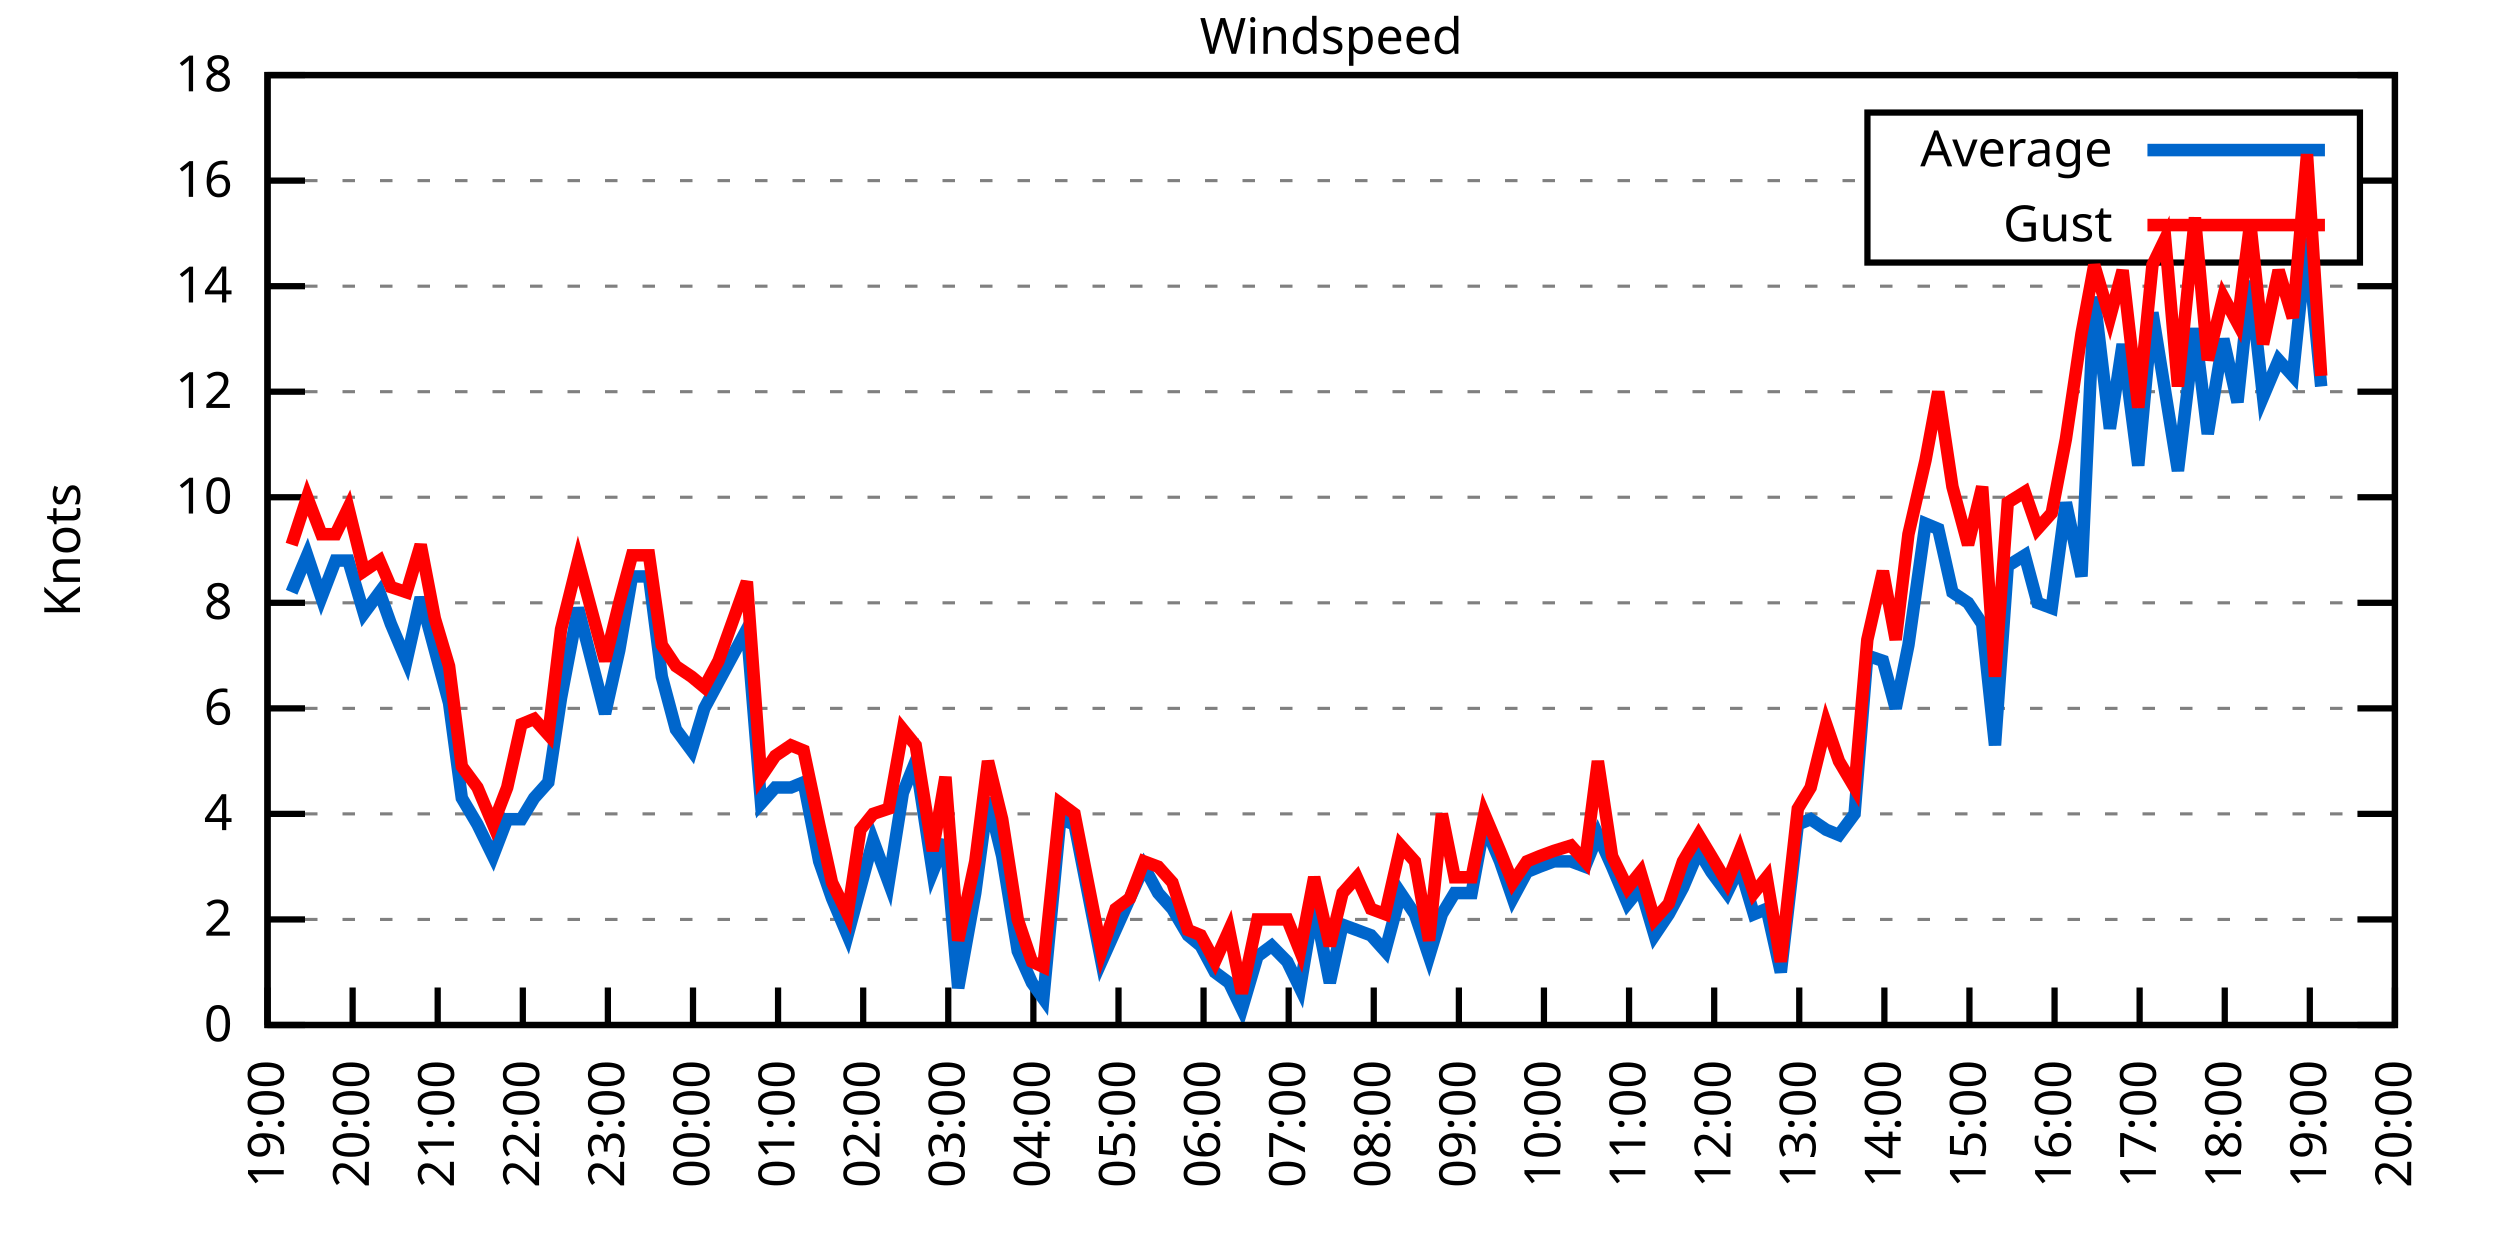
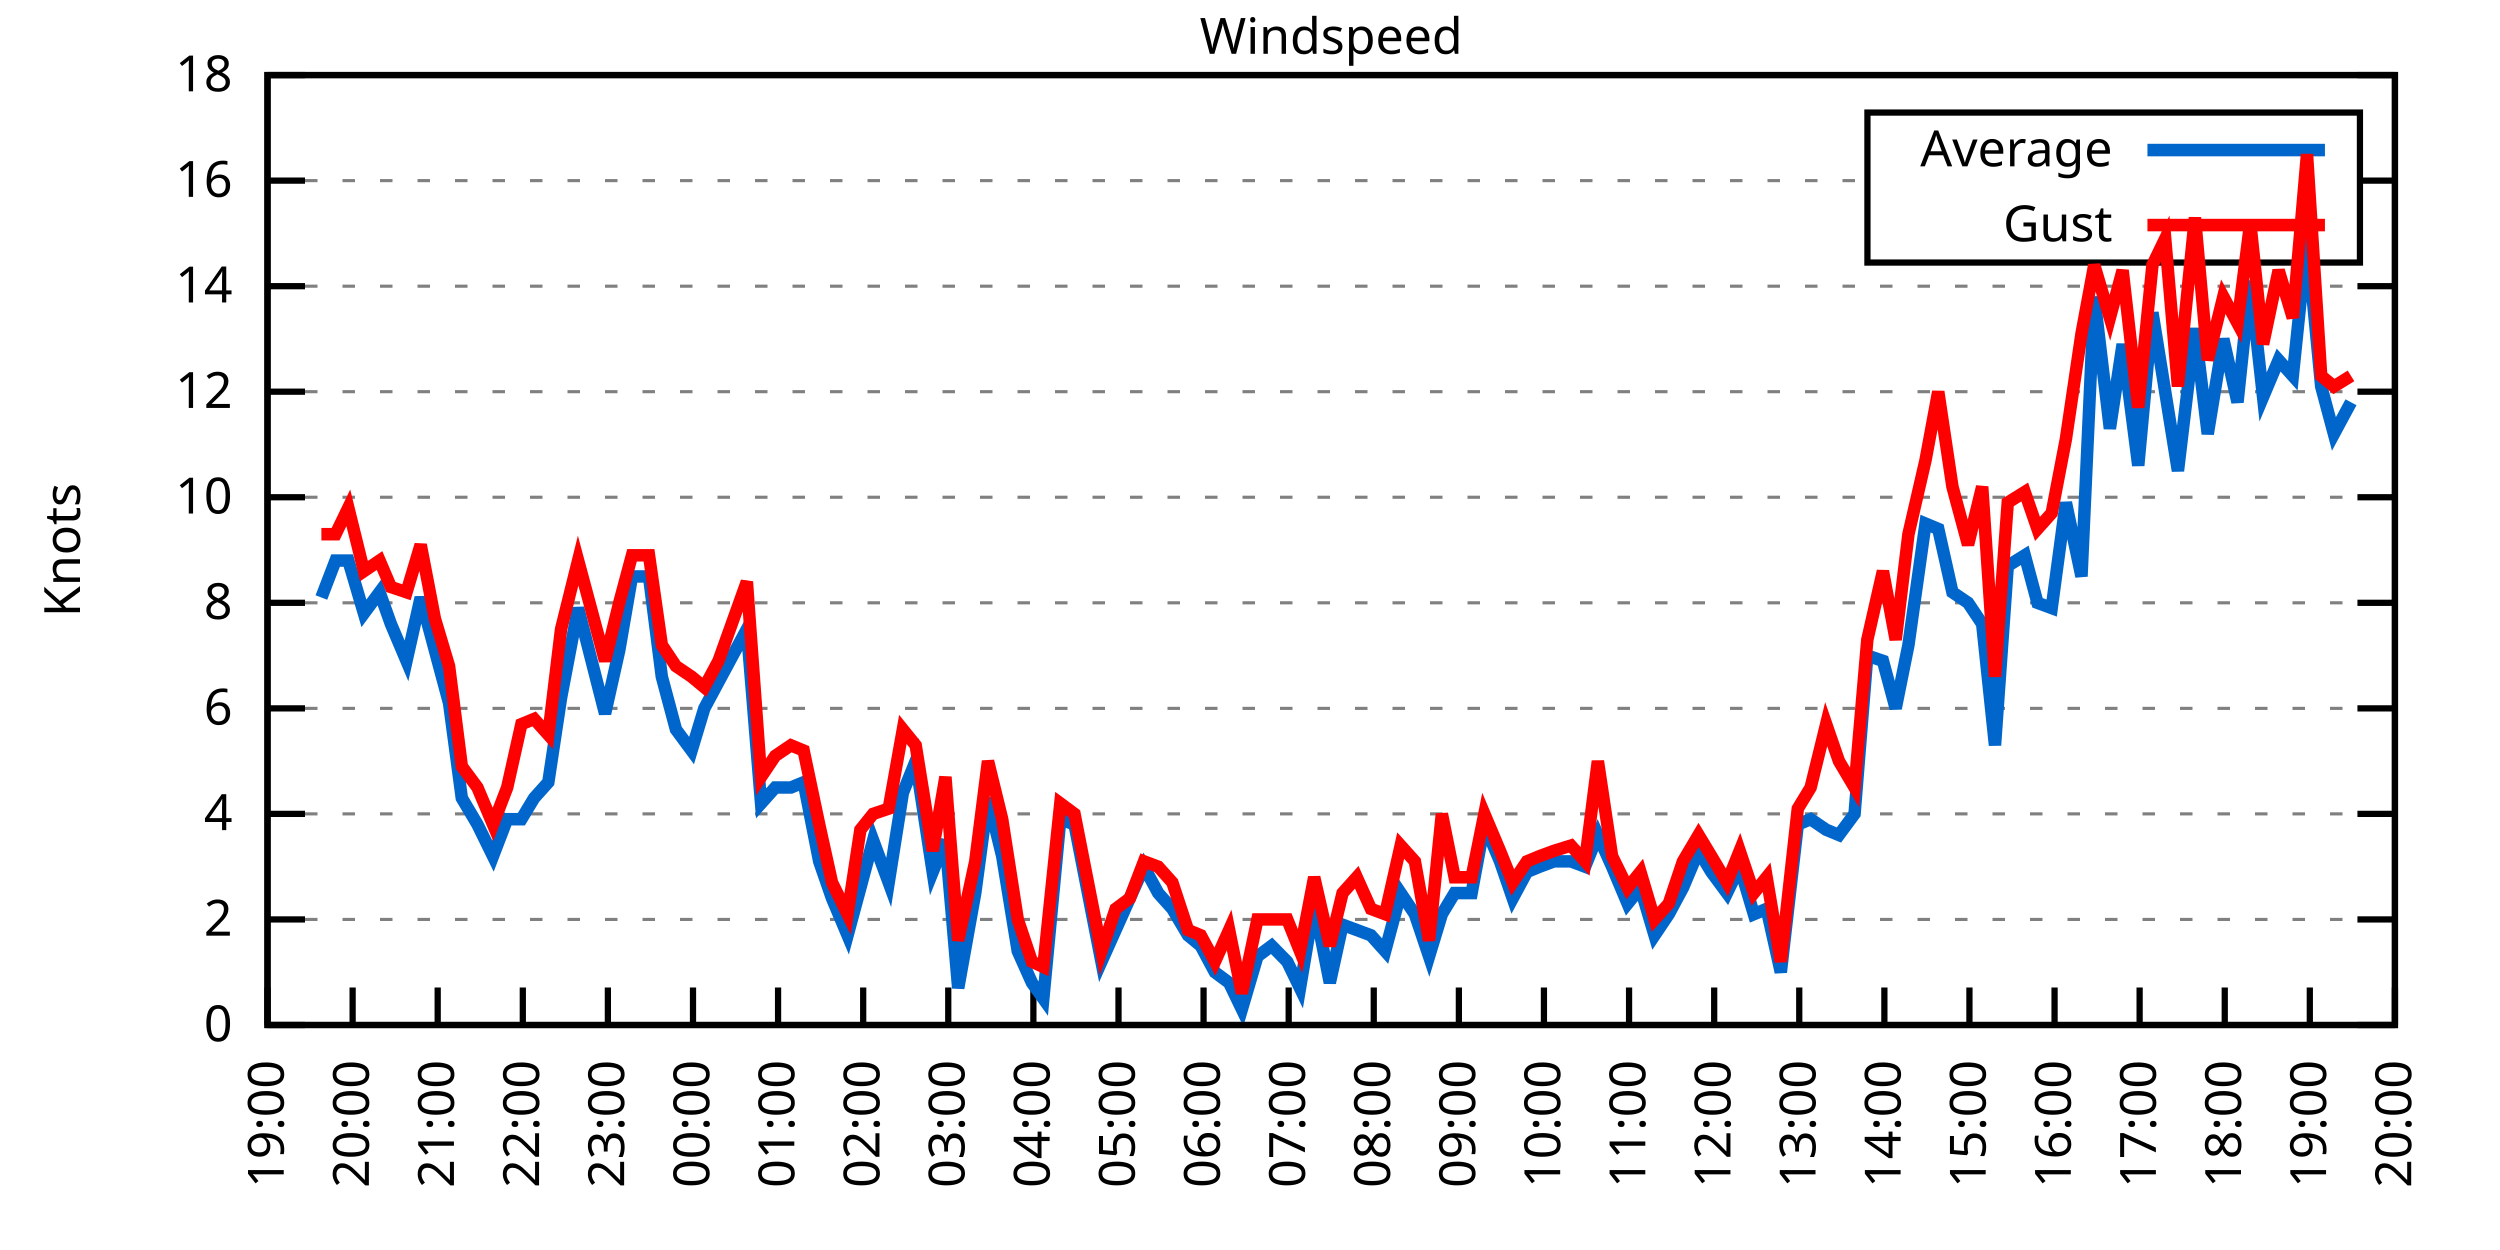
<svg xmlns="http://www.w3.org/2000/svg" xmlns:xlink="http://www.w3.org/1999/xlink" width="400" height="200" viewBox="0 0 400 200">
  <g id="gnuplot_canvas">
    <rect x="0" y="0" width="400" height="200" fill="none" />
    <defs>
      <circle id="gpDot" r="0.5" stroke-width="0.5" stroke="currentColor" />
      <path id="gpPt0" stroke-width="0.333" stroke="currentColor" d="M-1,0 h2 M0,-1 v2" />
      <path id="gpPt1" stroke-width="0.333" stroke="currentColor" d="M-1,-1 L1,1 M1,-1 L-1,1" />
      <path id="gpPt2" stroke-width="0.333" stroke="currentColor" d="M-1,0 L1,0 M0,-1 L0,1 M-1,-1 L1,1 M-1,1 L1,-1" />
      <rect id="gpPt3" stroke-width="0.333" stroke="currentColor" x="-1" y="-1" width="2" height="2" />
      <rect id="gpPt4" stroke-width="0.333" stroke="currentColor" fill="currentColor" x="-1" y="-1" width="2" height="2" />
      <circle id="gpPt5" stroke-width="0.333" stroke="currentColor" cx="0" cy="0" r="1" />
      <use xlink:href="#gpPt5" id="gpPt6" fill="currentColor" stroke="none" />
      <path id="gpPt7" stroke-width="0.333" stroke="currentColor" d="M0,-1.33 L-1.33,0.67 L1.33,0.67 z" />
      <use xlink:href="#gpPt7" id="gpPt8" fill="currentColor" stroke="none" />
      <use xlink:href="#gpPt7" id="gpPt9" stroke="currentColor" transform="rotate(180)" />
      <use xlink:href="#gpPt9" id="gpPt10" fill="currentColor" stroke="none" />
      <use xlink:href="#gpPt3" id="gpPt11" stroke="currentColor" transform="rotate(45)" />
      <use xlink:href="#gpPt11" id="gpPt12" fill="currentColor" stroke="none" />
      <path id="gpPt13" stroke-width="0.333" stroke="currentColor" d="M0,1.330 L1.265,0.411 L0.782,-1.067 L-0.782,-1.076 L-1.265,0.411 z" />
      <use xlink:href="#gpPt13" id="gpPt14" fill="currentColor" stroke="none" />
      <filter id="textbox" filterUnits="objectBoundingBox" x="0" y="0" height="1" width="1">
        <feFlood flood-color="white" flood-opacity="1" result="bgnd" />
        <feComposite in="SourceGraphic" in2="bgnd" operator="atop" />
      </filter>
      <filter id="greybox" filterUnits="objectBoundingBox" x="0" y="0" height="1" width="1">
        <feFlood flood-color="lightgrey" flood-opacity="1" result="grey" />
        <feComposite in="SourceGraphic" in2="grey" operator="atop" />
      </filter>
    </defs>
    <g fill="none" color="white" stroke="currentColor" stroke-width="1.00" stroke-linecap="butt" stroke-linejoin="miter">
</g>
    <g fill="none" color="black" stroke="currentColor" stroke-width="1.00" stroke-linecap="butt" stroke-linejoin="miter">
      <g stroke="none" shape-rendering="crispEdges">
        <polygon fill="rgb(255, 255, 255)" points="42.80,164.00 383.18,164.00 383.18,12.02 42.80,12.02 " />
      </g>
    </g>
    <g fill="none" color="black" stroke="currentColor" stroke-width="1.00" stroke-linecap="butt" stroke-linejoin="miter">
</g>
    <g fill="none" color="black" stroke="black" stroke-width="0.50" stroke-linecap="butt" stroke-linejoin="miter">
</g>
    <g fill="none" color="gray" stroke="currentColor" stroke-width="0.50" stroke-linecap="butt" stroke-linejoin="miter">
      <path stroke="gray" stroke-dasharray="2,4" class="gridline" d="M42.80,164.00 L383.19,164.00  " />
    </g>
    <g fill="none" color="gray" stroke="gray" stroke-width="1.00" stroke-linecap="butt" stroke-linejoin="miter">
</g>
    <g fill="none" color="black" stroke="currentColor" stroke-width="1.00" stroke-linecap="butt" stroke-linejoin="miter">
      <path stroke="black" d="M42.80,164.00 L48.80,164.00 M383.19,164.00 L377.19,164.00  " />
      <g transform="translate(37.20,166.60)" stroke="none" fill="black" font-family="Sans" font-size="8.00" text-anchor="end">
        <text>
          <tspan font-family="Sans"> 0</tspan>
        </text>
      </g>
    </g>
    <g fill="none" color="black" stroke="currentColor" stroke-width="1.00" stroke-linecap="butt" stroke-linejoin="miter">
</g>
    <g fill="none" color="black" stroke="black" stroke-width="0.50" stroke-linecap="butt" stroke-linejoin="miter">
</g>
    <g fill="none" color="gray" stroke="currentColor" stroke-width="0.50" stroke-linecap="butt" stroke-linejoin="miter">
      <path stroke="gray" stroke-dasharray="2,4" class="gridline" d="M42.80,147.11 L383.19,147.11  " />
    </g>
    <g fill="none" color="gray" stroke="gray" stroke-width="1.00" stroke-linecap="butt" stroke-linejoin="miter">
</g>
    <g fill="none" color="black" stroke="currentColor" stroke-width="1.00" stroke-linecap="butt" stroke-linejoin="miter">
      <path stroke="black" d="M42.80,147.11 L48.80,147.11 M383.19,147.11 L377.19,147.11  " />
      <g transform="translate(37.20,149.71)" stroke="none" fill="black" font-family="Sans" font-size="8.00" text-anchor="end">
        <text>
          <tspan font-family="Sans"> 2</tspan>
        </text>
      </g>
    </g>
    <g fill="none" color="black" stroke="currentColor" stroke-width="1.00" stroke-linecap="butt" stroke-linejoin="miter">
</g>
    <g fill="none" color="black" stroke="black" stroke-width="0.50" stroke-linecap="butt" stroke-linejoin="miter">
</g>
    <g fill="none" color="gray" stroke="currentColor" stroke-width="0.50" stroke-linecap="butt" stroke-linejoin="miter">
      <path stroke="gray" stroke-dasharray="2,4" class="gridline" d="M42.80,130.22 L383.19,130.22  " />
    </g>
    <g fill="none" color="gray" stroke="gray" stroke-width="1.00" stroke-linecap="butt" stroke-linejoin="miter">
</g>
    <g fill="none" color="black" stroke="currentColor" stroke-width="1.00" stroke-linecap="butt" stroke-linejoin="miter">
      <path stroke="black" d="M42.80,130.22 L48.80,130.22 M383.19,130.22 L377.19,130.22  " />
      <g transform="translate(37.20,132.82)" stroke="none" fill="black" font-family="Sans" font-size="8.00" text-anchor="end">
        <text>
          <tspan font-family="Sans"> 4</tspan>
        </text>
      </g>
    </g>
    <g fill="none" color="black" stroke="currentColor" stroke-width="1.00" stroke-linecap="butt" stroke-linejoin="miter">
</g>
    <g fill="none" color="black" stroke="black" stroke-width="0.50" stroke-linecap="butt" stroke-linejoin="miter">
</g>
    <g fill="none" color="gray" stroke="currentColor" stroke-width="0.50" stroke-linecap="butt" stroke-linejoin="miter">
      <path stroke="gray" stroke-dasharray="2,4" class="gridline" d="M42.80,113.34 L383.19,113.34  " />
    </g>
    <g fill="none" color="gray" stroke="gray" stroke-width="1.00" stroke-linecap="butt" stroke-linejoin="miter">
</g>
    <g fill="none" color="black" stroke="currentColor" stroke-width="1.00" stroke-linecap="butt" stroke-linejoin="miter">
      <path stroke="black" d="M42.80,113.34 L48.80,113.34 M383.19,113.34 L377.19,113.34  " />
      <g transform="translate(37.20,115.94)" stroke="none" fill="black" font-family="Sans" font-size="8.00" text-anchor="end">
        <text>
          <tspan font-family="Sans"> 6</tspan>
        </text>
      </g>
    </g>
    <g fill="none" color="black" stroke="currentColor" stroke-width="1.00" stroke-linecap="butt" stroke-linejoin="miter">
</g>
    <g fill="none" color="black" stroke="black" stroke-width="0.50" stroke-linecap="butt" stroke-linejoin="miter">
</g>
    <g fill="none" color="gray" stroke="currentColor" stroke-width="0.50" stroke-linecap="butt" stroke-linejoin="miter">
      <path stroke="gray" stroke-dasharray="2,4" class="gridline" d="M42.80,96.45 L383.19,96.45  " />
    </g>
    <g fill="none" color="gray" stroke="gray" stroke-width="1.00" stroke-linecap="butt" stroke-linejoin="miter">
</g>
    <g fill="none" color="black" stroke="currentColor" stroke-width="1.00" stroke-linecap="butt" stroke-linejoin="miter">
      <path stroke="black" d="M42.80,96.45 L48.80,96.45 M383.19,96.45 L377.19,96.45  " />
      <g transform="translate(37.20,99.05)" stroke="none" fill="black" font-family="Sans" font-size="8.00" text-anchor="end">
        <text>
          <tspan font-family="Sans"> 8</tspan>
        </text>
      </g>
    </g>
    <g fill="none" color="black" stroke="currentColor" stroke-width="1.00" stroke-linecap="butt" stroke-linejoin="miter">
</g>
    <g fill="none" color="black" stroke="black" stroke-width="0.50" stroke-linecap="butt" stroke-linejoin="miter">
</g>
    <g fill="none" color="gray" stroke="currentColor" stroke-width="0.50" stroke-linecap="butt" stroke-linejoin="miter">
      <path stroke="gray" stroke-dasharray="2,4" class="gridline" d="M42.80,79.56 L383.19,79.56  " />
    </g>
    <g fill="none" color="gray" stroke="gray" stroke-width="1.00" stroke-linecap="butt" stroke-linejoin="miter">
</g>
    <g fill="none" color="black" stroke="currentColor" stroke-width="1.00" stroke-linecap="butt" stroke-linejoin="miter">
      <path stroke="black" d="M42.80,79.56 L48.80,79.56 M383.19,79.56 L377.19,79.56  " />
      <g transform="translate(37.20,82.16)" stroke="none" fill="black" font-family="Sans" font-size="8.00" text-anchor="end">
        <text>
          <tspan font-family="Sans"> 10</tspan>
        </text>
      </g>
    </g>
    <g fill="none" color="black" stroke="currentColor" stroke-width="1.00" stroke-linecap="butt" stroke-linejoin="miter">
</g>
    <g fill="none" color="black" stroke="black" stroke-width="0.50" stroke-linecap="butt" stroke-linejoin="miter">
</g>
    <g fill="none" color="gray" stroke="currentColor" stroke-width="0.50" stroke-linecap="butt" stroke-linejoin="miter">
      <path stroke="gray" stroke-dasharray="2,4" class="gridline" d="M42.80,62.67 L383.19,62.67  " />
    </g>
    <g fill="none" color="gray" stroke="gray" stroke-width="1.00" stroke-linecap="butt" stroke-linejoin="miter">
</g>
    <g fill="none" color="black" stroke="currentColor" stroke-width="1.00" stroke-linecap="butt" stroke-linejoin="miter">
      <path stroke="black" d="M42.80,62.67 L48.80,62.67 M383.19,62.67 L377.19,62.67  " />
      <g transform="translate(37.20,65.27)" stroke="none" fill="black" font-family="Sans" font-size="8.00" text-anchor="end">
        <text>
          <tspan font-family="Sans"> 12</tspan>
        </text>
      </g>
    </g>
    <g fill="none" color="black" stroke="currentColor" stroke-width="1.00" stroke-linecap="butt" stroke-linejoin="miter">
</g>
    <g fill="none" color="black" stroke="black" stroke-width="0.50" stroke-linecap="butt" stroke-linejoin="miter">
</g>
    <g fill="none" color="gray" stroke="currentColor" stroke-width="0.50" stroke-linecap="butt" stroke-linejoin="miter">
      <path stroke="gray" stroke-dasharray="2,4" class="gridline" d="M42.80,45.79 L383.19,45.79  " />
    </g>
    <g fill="none" color="gray" stroke="gray" stroke-width="1.00" stroke-linecap="butt" stroke-linejoin="miter">
</g>
    <g fill="none" color="black" stroke="currentColor" stroke-width="1.00" stroke-linecap="butt" stroke-linejoin="miter">
      <path stroke="black" d="M42.80,45.79 L48.80,45.79 M383.19,45.79 L377.19,45.79  " />
      <g transform="translate(37.20,48.39)" stroke="none" fill="black" font-family="Sans" font-size="8.00" text-anchor="end">
        <text>
          <tspan font-family="Sans"> 14</tspan>
        </text>
      </g>
    </g>
    <g fill="none" color="black" stroke="currentColor" stroke-width="1.00" stroke-linecap="butt" stroke-linejoin="miter">
</g>
    <g fill="none" color="black" stroke="black" stroke-width="0.50" stroke-linecap="butt" stroke-linejoin="miter">
</g>
    <g fill="none" color="gray" stroke="currentColor" stroke-width="0.50" stroke-linecap="butt" stroke-linejoin="miter">
      <path stroke="gray" stroke-dasharray="2,4" class="gridline" d="M42.80,28.90 L298.79,28.90 M377.59,28.90 L383.19,28.90  " />
    </g>
    <g fill="none" color="gray" stroke="gray" stroke-width="1.00" stroke-linecap="butt" stroke-linejoin="miter">
</g>
    <g fill="none" color="black" stroke="currentColor" stroke-width="1.00" stroke-linecap="butt" stroke-linejoin="miter">
      <path stroke="black" d="M42.80,28.90 L48.80,28.90 M383.19,28.90 L377.19,28.90  " />
      <g transform="translate(37.20,31.50)" stroke="none" fill="black" font-family="Sans" font-size="8.00" text-anchor="end">
        <text>
          <tspan font-family="Sans"> 16</tspan>
        </text>
      </g>
    </g>
    <g fill="none" color="black" stroke="currentColor" stroke-width="1.00" stroke-linecap="butt" stroke-linejoin="miter">
</g>
    <g fill="none" color="black" stroke="black" stroke-width="0.50" stroke-linecap="butt" stroke-linejoin="miter">
</g>
    <g fill="none" color="gray" stroke="currentColor" stroke-width="0.50" stroke-linecap="butt" stroke-linejoin="miter">
      <path stroke="gray" stroke-dasharray="2,4" class="gridline" d="M42.80,12.01 L383.19,12.01  " />
    </g>
    <g fill="none" color="gray" stroke="gray" stroke-width="1.00" stroke-linecap="butt" stroke-linejoin="miter">
</g>
    <g fill="none" color="black" stroke="currentColor" stroke-width="1.00" stroke-linecap="butt" stroke-linejoin="miter">
      <path stroke="black" d="M42.80,12.01 L48.80,12.01 M383.19,12.01 L377.19,12.01  " />
      <g transform="translate(37.20,14.61)" stroke="none" fill="black" font-family="Sans" font-size="8.00" text-anchor="end">
        <text>
          <tspan font-family="Sans"> 18</tspan>
        </text>
      </g>
    </g>
    <g fill="none" color="black" stroke="currentColor" stroke-width="1.00" stroke-linecap="butt" stroke-linejoin="miter">
      <path stroke="black" d="M42.80,164.00 L42.80,158.00  " />
      <g transform="translate(45.40,169.60) rotate(270.00)" stroke="none" fill="black" font-family="Sans" font-size="8.00" text-anchor="end">
        <text>
          <tspan font-family="Sans">19:00</tspan>
        </text>
      </g>
    </g>
    <g fill="none" color="black" stroke="currentColor" stroke-width="1.00" stroke-linecap="butt" stroke-linejoin="miter">
      <path stroke="black" d="M56.42,164.00 L56.42,158.00  " />
      <g transform="translate(59.02,169.60) rotate(270.00)" stroke="none" fill="black" font-family="Sans" font-size="8.00" text-anchor="end">
        <text>
          <tspan font-family="Sans">20:00</tspan>
        </text>
      </g>
    </g>
    <g fill="none" color="black" stroke="currentColor" stroke-width="1.00" stroke-linecap="butt" stroke-linejoin="miter">
      <path stroke="black" d="M70.03,164.00 L70.03,158.00  " />
      <g transform="translate(72.63,169.60) rotate(270.00)" stroke="none" fill="black" font-family="Sans" font-size="8.00" text-anchor="end">
        <text>
          <tspan font-family="Sans">21:00</tspan>
        </text>
      </g>
    </g>
    <g fill="none" color="black" stroke="currentColor" stroke-width="1.00" stroke-linecap="butt" stroke-linejoin="miter">
      <path stroke="black" d="M83.65,164.00 L83.65,158.00  " />
      <g transform="translate(86.25,169.60) rotate(270.00)" stroke="none" fill="black" font-family="Sans" font-size="8.00" text-anchor="end">
        <text>
          <tspan font-family="Sans">22:00</tspan>
        </text>
      </g>
    </g>
    <g fill="none" color="black" stroke="currentColor" stroke-width="1.00" stroke-linecap="butt" stroke-linejoin="miter">
      <path stroke="black" d="M97.26,164.00 L97.26,158.00  " />
      <g transform="translate(99.86,169.60) rotate(270.00)" stroke="none" fill="black" font-family="Sans" font-size="8.00" text-anchor="end">
        <text>
          <tspan font-family="Sans">23:00</tspan>
        </text>
      </g>
    </g>
    <g fill="none" color="black" stroke="currentColor" stroke-width="1.00" stroke-linecap="butt" stroke-linejoin="miter">
      <path stroke="black" d="M110.88,164.00 L110.88,158.00  " />
      <g transform="translate(113.48,169.60) rotate(270.00)" stroke="none" fill="black" font-family="Sans" font-size="8.00" text-anchor="end">
        <text>
          <tspan font-family="Sans">00:00</tspan>
        </text>
      </g>
    </g>
    <g fill="none" color="black" stroke="currentColor" stroke-width="1.00" stroke-linecap="butt" stroke-linejoin="miter">
      <path stroke="black" d="M124.49,164.00 L124.49,158.00  " />
      <g transform="translate(127.09,169.60) rotate(270.00)" stroke="none" fill="black" font-family="Sans" font-size="8.00" text-anchor="end">
        <text>
          <tspan font-family="Sans">01:00</tspan>
        </text>
      </g>
    </g>
    <g fill="none" color="black" stroke="currentColor" stroke-width="1.00" stroke-linecap="butt" stroke-linejoin="miter">
      <path stroke="black" d="M138.11,164.00 L138.11,158.00  " />
      <g transform="translate(140.71,169.60) rotate(270.00)" stroke="none" fill="black" font-family="Sans" font-size="8.00" text-anchor="end">
        <text>
          <tspan font-family="Sans">02:00</tspan>
        </text>
      </g>
    </g>
    <g fill="none" color="black" stroke="currentColor" stroke-width="1.00" stroke-linecap="butt" stroke-linejoin="miter">
      <path stroke="black" d="M151.72,164.00 L151.72,158.00  " />
      <g transform="translate(154.32,169.60) rotate(270.00)" stroke="none" fill="black" font-family="Sans" font-size="8.00" text-anchor="end">
        <text>
          <tspan font-family="Sans">03:00</tspan>
        </text>
      </g>
    </g>
    <g fill="none" color="black" stroke="currentColor" stroke-width="1.00" stroke-linecap="butt" stroke-linejoin="miter">
      <path stroke="black" d="M165.34,164.00 L165.34,158.00  " />
      <g transform="translate(167.94,169.60) rotate(270.00)" stroke="none" fill="black" font-family="Sans" font-size="8.00" text-anchor="end">
        <text>
          <tspan font-family="Sans">04:00</tspan>
        </text>
      </g>
    </g>
    <g fill="none" color="black" stroke="currentColor" stroke-width="1.00" stroke-linecap="butt" stroke-linejoin="miter">
      <path stroke="black" d="M178.96,164.00 L178.96,158.00  " />
      <g transform="translate(181.56,169.60) rotate(270.00)" stroke="none" fill="black" font-family="Sans" font-size="8.00" text-anchor="end">
        <text>
          <tspan font-family="Sans">05:00</tspan>
        </text>
      </g>
    </g>
    <g fill="none" color="black" stroke="currentColor" stroke-width="1.00" stroke-linecap="butt" stroke-linejoin="miter">
      <path stroke="black" d="M192.57,164.00 L192.57,158.00  " />
      <g transform="translate(195.17,169.60) rotate(270.00)" stroke="none" fill="black" font-family="Sans" font-size="8.00" text-anchor="end">
        <text>
          <tspan font-family="Sans">06:00</tspan>
        </text>
      </g>
    </g>
    <g fill="none" color="black" stroke="currentColor" stroke-width="1.00" stroke-linecap="butt" stroke-linejoin="miter">
      <path stroke="black" d="M206.19,164.00 L206.19,158.00  " />
      <g transform="translate(208.79,169.60) rotate(270.00)" stroke="none" fill="black" font-family="Sans" font-size="8.00" text-anchor="end">
        <text>
          <tspan font-family="Sans">07:00</tspan>
        </text>
      </g>
    </g>
    <g fill="none" color="black" stroke="currentColor" stroke-width="1.00" stroke-linecap="butt" stroke-linejoin="miter">
      <path stroke="black" d="M219.80,164.00 L219.80,158.00  " />
      <g transform="translate(222.40,169.60) rotate(270.00)" stroke="none" fill="black" font-family="Sans" font-size="8.00" text-anchor="end">
        <text>
          <tspan font-family="Sans">08:00</tspan>
        </text>
      </g>
    </g>
    <g fill="none" color="black" stroke="currentColor" stroke-width="1.00" stroke-linecap="butt" stroke-linejoin="miter">
      <path stroke="black" d="M233.42,164.00 L233.42,158.00  " />
      <g transform="translate(236.02,169.60) rotate(270.00)" stroke="none" fill="black" font-family="Sans" font-size="8.00" text-anchor="end">
        <text>
          <tspan font-family="Sans">09:00</tspan>
        </text>
      </g>
    </g>
    <g fill="none" color="black" stroke="currentColor" stroke-width="1.00" stroke-linecap="butt" stroke-linejoin="miter">
      <path stroke="black" d="M247.03,164.00 L247.03,158.00  " />
      <g transform="translate(249.63,169.60) rotate(270.00)" stroke="none" fill="black" font-family="Sans" font-size="8.00" text-anchor="end">
        <text>
          <tspan font-family="Sans">10:00</tspan>
        </text>
      </g>
    </g>
    <g fill="none" color="black" stroke="currentColor" stroke-width="1.00" stroke-linecap="butt" stroke-linejoin="miter">
      <path stroke="black" d="M260.65,164.00 L260.65,158.00  " />
      <g transform="translate(263.25,169.60) rotate(270.00)" stroke="none" fill="black" font-family="Sans" font-size="8.00" text-anchor="end">
        <text>
          <tspan font-family="Sans">11:00</tspan>
        </text>
      </g>
    </g>
    <g fill="none" color="black" stroke="currentColor" stroke-width="1.00" stroke-linecap="butt" stroke-linejoin="miter">
      <path stroke="black" d="M274.27,164.00 L274.27,158.00  " />
      <g transform="translate(276.87,169.60) rotate(270.00)" stroke="none" fill="black" font-family="Sans" font-size="8.00" text-anchor="end">
        <text>
          <tspan font-family="Sans">12:00</tspan>
        </text>
      </g>
    </g>
    <g fill="none" color="black" stroke="currentColor" stroke-width="1.00" stroke-linecap="butt" stroke-linejoin="miter">
      <path stroke="black" d="M287.88,164.00 L287.88,158.00  " />
      <g transform="translate(290.48,169.60) rotate(270.00)" stroke="none" fill="black" font-family="Sans" font-size="8.00" text-anchor="end">
        <text>
          <tspan font-family="Sans">13:00</tspan>
        </text>
      </g>
    </g>
    <g fill="none" color="black" stroke="currentColor" stroke-width="1.00" stroke-linecap="butt" stroke-linejoin="miter">
      <path stroke="black" d="M301.50,164.00 L301.50,158.00  " />
      <g transform="translate(304.10,169.60) rotate(270.00)" stroke="none" fill="black" font-family="Sans" font-size="8.00" text-anchor="end">
        <text>
          <tspan font-family="Sans">14:00</tspan>
        </text>
      </g>
    </g>
    <g fill="none" color="black" stroke="currentColor" stroke-width="1.00" stroke-linecap="butt" stroke-linejoin="miter">
      <path stroke="black" d="M315.11,164.00 L315.11,158.00  " />
      <g transform="translate(317.71,169.60) rotate(270.00)" stroke="none" fill="black" font-family="Sans" font-size="8.00" text-anchor="end">
        <text>
          <tspan font-family="Sans">15:00</tspan>
        </text>
      </g>
    </g>
    <g fill="none" color="black" stroke="currentColor" stroke-width="1.00" stroke-linecap="butt" stroke-linejoin="miter">
      <path stroke="black" d="M328.73,164.00 L328.73,158.00  " />
      <g transform="translate(331.33,169.60) rotate(270.00)" stroke="none" fill="black" font-family="Sans" font-size="8.00" text-anchor="end">
        <text>
          <tspan font-family="Sans">16:00</tspan>
        </text>
      </g>
    </g>
    <g fill="none" color="black" stroke="currentColor" stroke-width="1.00" stroke-linecap="butt" stroke-linejoin="miter">
      <path stroke="black" d="M342.34,164.00 L342.34,158.00  " />
      <g transform="translate(344.94,169.60) rotate(270.00)" stroke="none" fill="black" font-family="Sans" font-size="8.00" text-anchor="end">
        <text>
          <tspan font-family="Sans">17:00</tspan>
        </text>
      </g>
    </g>
    <g fill="none" color="black" stroke="currentColor" stroke-width="1.00" stroke-linecap="butt" stroke-linejoin="miter">
      <path stroke="black" d="M355.96,164.00 L355.96,158.00  " />
      <g transform="translate(358.56,169.60) rotate(270.00)" stroke="none" fill="black" font-family="Sans" font-size="8.00" text-anchor="end">
        <text>
          <tspan font-family="Sans">18:00</tspan>
        </text>
      </g>
    </g>
    <g fill="none" color="black" stroke="currentColor" stroke-width="1.00" stroke-linecap="butt" stroke-linejoin="miter">
      <path stroke="black" d="M369.57,164.00 L369.57,158.00  " />
      <g transform="translate(372.17,169.60) rotate(270.00)" stroke="none" fill="black" font-family="Sans" font-size="8.00" text-anchor="end">
        <text>
          <tspan font-family="Sans">19:00</tspan>
        </text>
      </g>
    </g>
    <g fill="none" color="black" stroke="currentColor" stroke-width="1.00" stroke-linecap="butt" stroke-linejoin="miter">
      <path stroke="black" d="M383.19,164.00 L383.19,158.00  " />
      <g transform="translate(385.79,169.60) rotate(270.00)" stroke="none" fill="black" font-family="Sans" font-size="8.00" text-anchor="end">
        <text>
          <tspan font-family="Sans">20:00</tspan>
        </text>
      </g>
    </g>
    <g fill="none" color="black" stroke="currentColor" stroke-width="1.00" stroke-linecap="butt" stroke-linejoin="miter">
</g>
    <g fill="none" color="black" stroke="currentColor" stroke-width="1.00" stroke-linecap="butt" stroke-linejoin="miter">
      <path stroke="black" d="M42.80,12.01 L42.80,164.00 L383.19,164.00 L383.19,12.01 L42.80,12.01 Z  " />
    </g>
    <g fill="none" color="black" stroke="currentColor" stroke-width="1.00" stroke-linecap="butt" stroke-linejoin="miter">
</g>
    <g fill="none" color="black" stroke="currentColor" stroke-width="1.00" stroke-linecap="butt" stroke-linejoin="miter">
      <path stroke="black" d="M298.79,42.01 L298.79,18.01 L377.59,18.01 L377.59,42.01 L298.79,42.01 Z  " />
    </g>
    <g id="Windspeed_plot_1">
      <g fill="none" color="white" stroke="black" stroke-width="2.00" stroke-linecap="butt" stroke-linejoin="miter">
</g>
      <g fill="none" color="black" stroke="currentColor" stroke-width="2.00" stroke-linecap="butt" stroke-linejoin="miter">
        <g transform="translate(337.99,26.61)" stroke="none" fill="black" font-family="Sans" font-size="8.00" text-anchor="end">
          <text>
            <tspan font-family="Sans">Average</tspan>
          </text>
        </g>
      </g>
      <g fill="none" color="black" stroke="currentColor" stroke-width="2.00" stroke-linecap="butt" stroke-linejoin="miter">
-         <path stroke="rgb(  0, 102, 204)" d="M343.59,24.01 L371.99,24.01 M46.66,94.76 L49.15,88.85 L51.42,95.60 L53.69,89.69 L55.73,89.69 L58.23,98.14   L60.73,94.76 L62.54,99.83 L65.04,105.74 L67.31,95.60 L69.58,104.05 L71.85,112.49 L73.89,127.69 L76.39,131.91   L78.88,136.98 L81.15,131.07 L83.42,131.07 L85.46,127.69 L87.73,125.16 L89.77,111.65 L92.50,97.29 L96.81,114.18   L99.08,104.05 L101.12,92.23 L103.84,92.23 L105.89,108.27 L108.15,116.71 L110.65,120.09 L112.69,113.34 L114.96,109.11   L119.50,100.67 L121.77,128.54 L124.04,126.00 L126.54,126.00 L128.58,125.16 L131.07,137.82 L133.12,143.73 L135.61,149.65   L137.66,142.05 L139.70,134.45 L142.19,141.20 L144.46,126.85 L146.51,121.78 L149.23,139.51 L151.27,134.45 L153.31,158.09   L156.04,142.89 L158.08,127.69 L160.35,136.98 L162.84,152.18 L165.11,157.24 L166.93,159.78 L169.65,131.07 L171.92,131.91   L173.74,141.20 L176.23,153.87 L178.50,148.80 L180.77,143.73 L183.04,138.67 L185.31,142.89 L187.58,145.42 L190.08,149.65   L192.12,151.33 L194.39,155.56 L196.66,157.24 L198.70,161.47 L201.19,153.02 L203.46,151.33 L205.96,153.87 L208.00,158.09   L210.27,144.58 L212.77,157.24 L214.81,147.96 L217.08,148.80 L219.35,149.65 L221.62,152.18 L224.11,142.89 L226.38,146.27   L228.65,153.02 L230.70,146.27 L232.74,142.89 L235.46,142.89 L237.50,131.91 L240.00,137.82 L242.04,143.73 L244.31,139.51   L246.35,138.67 L248.62,137.82 L251.35,137.82 L253.61,138.67 L255.66,133.60 L257.93,138.67 L260.42,144.58 L262.47,142.05   L264.73,149.65 L267.00,146.27 L269.27,142.05 L271.77,136.14 L273.81,139.51 L276.31,142.89 L278.35,138.67 L280.62,146.27   L282.66,145.42 L284.93,155.56 L287.65,131.91 L289.70,131.07 L292.19,132.76 L294.23,133.60 L296.73,130.22 L298.77,104.89   L301.27,105.74 L303.31,113.34 L305.35,103.20 L308.08,83.78 L310.12,84.63 L312.39,94.76 L314.89,96.45 L317.15,99.83   L319.20,119.25 L321.24,90.54 L323.96,88.85 L326.00,96.45 L328.27,97.29 L330.54,80.41 L333.04,92.23 L335.08,47.47   L337.58,68.58 L339.62,55.07 L342.12,74.49 L344.39,50.01 L346.43,62.67 L348.47,75.34 L351.19,52.54 L353.24,69.43   L355.73,54.23 L358.00,64.36 L360.04,44.94 L362.09,63.52 L364.58,57.61 L366.85,60.14 L369.12,38.19 L371.39,61.83    " />
+         <path stroke="rgb(  0, 102, 204)" d="M343.59,24.01 L371.99,24.01 M51.42,95.60 L53.69,89.69 L55.73,89.69 L58.23,98.14 L60.73,94.76 L62.54,99.83   L65.04,105.74 L67.31,95.60 L69.58,104.05 L71.85,112.49 L73.89,127.69 L76.39,131.91 L78.88,136.98 L81.15,131.07   L83.42,131.07 L85.46,127.69 L87.73,125.16 L89.77,111.65 L92.50,97.29 L96.81,114.18 L99.08,104.05 L101.12,92.23   L103.84,92.23 L105.89,108.27 L108.15,116.71 L110.65,120.09 L112.69,113.34 L114.96,109.11 L119.50,100.67 L121.77,128.54   L124.04,126.00 L126.54,126.00 L128.58,125.16 L131.07,137.82 L133.12,143.73 L135.61,149.65 L137.66,142.05 L139.70,134.45   L142.19,141.20 L144.46,126.85 L146.51,121.78 L149.23,139.51 L151.27,134.45 L153.31,158.09 L156.04,142.89 L158.08,127.69   L160.35,136.98 L162.84,152.18 L165.11,157.24 L166.93,159.78 L169.65,131.07 L171.92,131.91 L173.74,141.20 L176.23,153.87   L178.50,148.80 L180.77,143.73 L183.04,138.67 L185.31,142.89 L187.58,145.42 L190.08,149.65 L192.12,151.33 L194.39,155.56   L196.66,157.24 L198.70,161.47 L201.19,153.02 L203.46,151.33 L205.96,153.87 L208.00,158.09 L210.27,144.58 L212.77,157.24   L214.81,147.96 L217.08,148.80 L219.35,149.65 L221.62,152.18 L224.11,142.89 L226.38,146.27 L228.65,153.02 L230.70,146.27   L232.74,142.89 L235.46,142.89 L237.50,131.91 L240.00,137.82 L242.04,143.73 L244.31,139.51 L246.35,138.67 L248.62,137.82   L251.35,137.82 L253.61,138.67 L255.66,133.60 L257.93,138.67 L260.42,144.58 L262.47,142.05 L264.73,149.65 L267.00,146.27   L269.27,142.05 L271.77,136.14 L273.81,139.51 L276.31,142.89 L278.35,138.67 L280.62,146.27 L282.66,145.42 L284.93,155.56   L287.65,131.91 L289.70,131.07 L292.19,132.76 L294.23,133.60 L296.73,130.22 L298.77,104.89 L301.27,105.74 L303.31,113.34   L305.35,103.20 L308.08,83.78 L310.12,84.63 L312.39,94.76 L314.89,96.45 L317.15,99.83 L319.20,119.25 L321.24,90.54   L323.96,88.85 L326.00,96.45 L328.27,97.29 L330.54,80.41 L333.04,92.23 L335.08,47.47 L337.58,68.58 L339.62,55.07   L342.12,74.49 L344.39,50.01 L346.43,62.67 L348.47,75.34 L351.19,52.54 L353.24,69.43 L355.73,54.23 L358.00,64.36   L360.04,44.94 L362.09,63.52 L364.58,57.61 L366.85,60.14 L369.12,38.19 L371.39,61.83 L373.43,69.43 L376.16,64.36    " />
      </g>
    </g>
    <g id="Windspeed_plot_2">
      <g fill="none" color="black" stroke="currentColor" stroke-width="2.00" stroke-linecap="butt" stroke-linejoin="miter">
        <g transform="translate(337.99,38.61)" stroke="none" fill="black" font-family="Sans" font-size="8.00" text-anchor="end">
          <text>
            <tspan font-family="Sans">Gust</tspan>
          </text>
        </g>
      </g>
      <g fill="none" color="black" stroke="currentColor" stroke-width="2.00" stroke-linecap="butt" stroke-linejoin="miter">
-         <path stroke="rgb(255,   0,   0)" d="M343.59,36.01 L371.99,36.01 M46.66,87.16 L49.15,79.56 L51.42,85.47 L53.69,85.47 L55.73,81.25 L58.23,91.38   L60.73,89.69 L62.54,93.92 L65.04,94.76 L67.31,87.16 L69.58,98.98 L71.85,106.58 L73.89,122.62 L76.39,126.00   L78.88,131.91 L81.15,126.00 L83.42,115.87 L85.46,115.03 L87.73,117.56 L89.77,100.67 L92.50,89.69 L96.81,105.74   L99.08,96.45 L101.12,88.85 L103.84,88.85 L105.89,103.20 L108.15,106.58 L110.65,108.27 L112.69,109.96 L114.96,105.74   L119.50,93.07 L121.77,124.31 L124.04,120.94 L126.54,119.25 L128.58,120.09 L131.07,131.91 L133.12,141.20 L135.61,146.27   L137.66,132.76 L139.70,130.22 L142.19,129.38 L144.46,116.71 L146.51,119.25 L149.23,136.14 L151.27,124.31 L153.31,150.49   L156.04,137.82 L158.08,121.78 L160.35,131.07 L162.84,147.11 L165.11,153.87 L166.93,154.71 L169.65,128.54 L171.92,130.22   L173.74,139.51 L176.23,152.18 L178.50,145.42 L180.77,143.73 L183.04,137.82 L185.31,138.67 L187.58,141.20 L190.08,148.80   L192.12,149.65 L194.39,153.87 L196.66,148.80 L198.70,158.93 L201.19,147.11 L203.46,147.11 L205.96,147.11 L208.00,152.18   L210.27,140.36 L212.77,151.33 L214.81,142.89 L217.08,140.36 L219.35,145.42 L221.62,146.27 L224.11,135.29 L226.38,137.82   L228.65,150.49 L230.70,130.22 L232.74,140.36 L235.46,140.36 L237.50,130.22 L240.00,136.14 L242.04,141.20 L244.31,137.82   L246.35,136.98 L248.62,136.14 L251.35,135.29 L253.61,137.82 L255.66,121.78 L257.93,136.98 L260.42,142.05 L262.47,139.51   L264.73,147.11 L267.00,144.58 L269.27,137.82 L271.77,133.60 L273.81,136.98 L276.31,141.20 L278.35,136.14 L280.62,142.89   L282.66,140.36 L284.93,153.87 L287.65,129.38 L289.70,126.00 L292.19,115.87 L294.23,121.78 L296.73,126.00 L298.77,102.36   L301.27,91.38 L303.31,102.36 L305.35,85.47 L308.08,73.65 L310.12,62.67 L312.39,77.87 L314.89,87.16 L317.15,77.87   L319.20,108.27 L321.24,80.41 L323.96,78.72 L326.00,84.63 L328.27,82.09 L330.54,70.27 L333.04,53.39 L335.08,42.41   L337.58,50.85 L339.62,43.25 L342.12,65.21 L344.39,42.41 L346.43,38.19 L348.47,61.83 L351.19,34.81 L353.24,57.61   L355.73,47.47 L358.00,51.70 L360.04,35.65 L362.09,55.07 L364.58,43.25 L366.85,50.85 L369.12,24.68 L371.39,60.14    " />
+         <path stroke="rgb(255,   0,   0)" d="M343.59,36.01 L371.99,36.01 M51.42,85.47 L53.69,85.47 L55.73,81.25 L58.23,91.38 L60.73,89.69 L62.54,93.92   L65.04,94.76 L67.31,87.16 L69.58,98.98 L71.85,106.58 L73.89,122.62 L76.39,126.00 L78.88,131.91 L81.15,126.00   L83.42,115.87 L85.46,115.03 L87.73,117.56 L89.77,100.67 L92.50,89.69 L96.81,105.74 L99.08,96.45 L101.12,88.85   L103.84,88.85 L105.89,103.20 L108.15,106.58 L110.65,108.27 L112.69,109.96 L114.96,105.74 L119.50,93.07 L121.77,124.31   L124.04,120.94 L126.54,119.25 L128.58,120.09 L131.07,131.91 L133.12,141.20 L135.61,146.27 L137.66,132.76 L139.70,130.22   L142.19,129.38 L144.46,116.71 L146.51,119.25 L149.23,136.14 L151.27,124.31 L153.31,150.49 L156.04,137.82 L158.08,121.78   L160.35,131.07 L162.84,147.11 L165.11,153.87 L166.93,154.71 L169.65,128.54 L171.92,130.22 L173.74,139.51 L176.23,152.18   L178.50,145.42 L180.77,143.73 L183.04,137.82 L185.31,138.67 L187.58,141.20 L190.08,148.80 L192.12,149.65 L194.39,153.87   L196.66,148.80 L198.70,158.93 L201.19,147.11 L203.46,147.11 L205.96,147.11 L208.00,152.18 L210.27,140.36 L212.77,151.33   L214.81,142.89 L217.08,140.36 L219.35,145.42 L221.62,146.27 L224.11,135.29 L226.38,137.82 L228.65,150.49 L230.70,130.22   L232.74,140.36 L235.46,140.36 L237.50,130.22 L240.00,136.14 L242.04,141.20 L244.31,137.82 L246.35,136.98 L248.62,136.14   L251.35,135.29 L253.61,137.82 L255.66,121.78 L257.93,136.98 L260.42,142.05 L262.47,139.51 L264.73,147.11 L267.00,144.58   L269.27,137.82 L271.77,133.60 L273.81,136.98 L276.31,141.20 L278.35,136.14 L280.62,142.89 L282.66,140.36 L284.93,153.87   L287.65,129.38 L289.70,126.00 L292.19,115.87 L294.23,121.78 L296.73,126.00 L298.77,102.36 L301.27,91.38 L303.31,102.36   L305.35,85.47 L308.08,73.65 L310.12,62.67 L312.39,77.87 L314.89,87.16 L317.15,77.87 L319.20,108.27 L321.24,80.41   L323.96,78.72 L326.00,84.63 L328.27,82.09 L330.54,70.27 L333.04,53.39 L335.08,42.41 L337.58,50.85 L339.62,43.25   L342.12,65.21 L344.39,42.41 L346.43,38.19 L348.47,61.83 L351.19,34.81 L353.24,57.61 L355.73,47.47 L358.00,51.70   L360.04,35.65 L362.09,55.07 L364.58,43.25 L366.85,50.85 L369.12,24.68 L371.39,60.14 L373.43,61.83 L376.16,60.14    " />
      </g>
    </g>
    <g fill="none" color="black" stroke="currentColor" stroke-width="2.00" stroke-linecap="butt" stroke-linejoin="miter">
</g>
    <g fill="none" color="black" stroke="black" stroke-width="1.00" stroke-linecap="butt" stroke-linejoin="miter">
</g>
    <g fill="none" color="black" stroke="currentColor" stroke-width="1.00" stroke-linecap="butt" stroke-linejoin="miter">
      <path stroke="black" d="M42.80,12.01 L42.80,164.00 L383.19,164.00 L383.19,12.01 L42.80,12.01 Z  " />
      <g transform="translate(12.80,88.01) rotate(270.00)" stroke="none" fill="black" font-family="Sans" font-size="8.00" text-anchor="middle">
        <text>
          <tspan font-family="Sans">Knots</tspan>
        </text>
      </g>
    </g>
    <g fill="none" color="black" stroke="currentColor" stroke-width="1.00" stroke-linecap="butt" stroke-linejoin="miter">
</g>
    <g fill="none" color="black" stroke="currentColor" stroke-width="1.00" stroke-linecap="butt" stroke-linejoin="miter">
      <g transform="translate(212.99,8.61)" stroke="none" fill="black" font-family="Sans" font-size="8.00" text-anchor="middle">
        <text>
          <tspan font-family="Sans">Windspeed</tspan>
        </text>
      </g>
    </g>
    <g fill="none" color="black" stroke="currentColor" stroke-width="1.00" stroke-linecap="butt" stroke-linejoin="miter">
</g>
  </g>
</svg>
